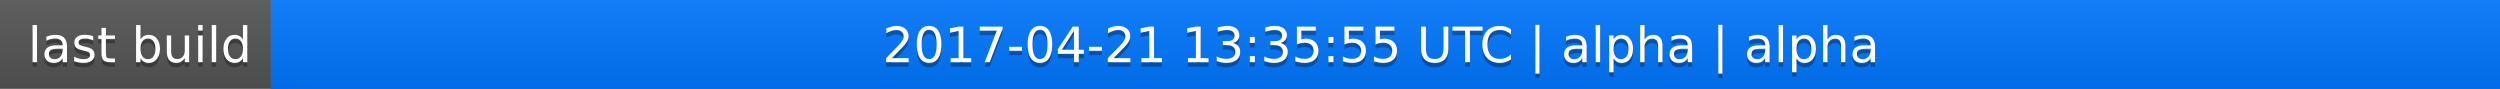
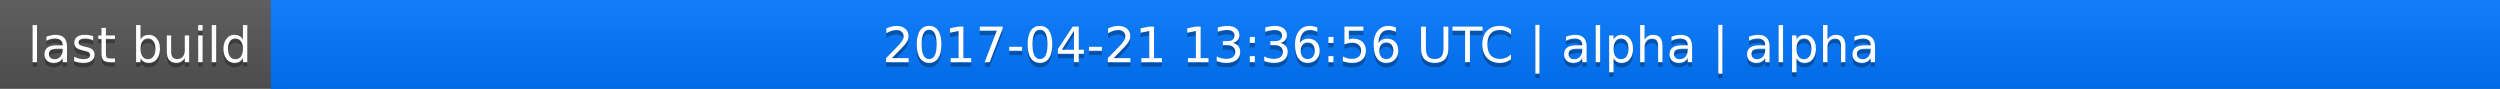
<svg xmlns="http://www.w3.org/2000/svg" width="563" height="20">
  <linearGradient id="a" x2="0" y2="100%">
    <stop offset="0" stop-color="#bbb" stop-opacity=".1" />
    <stop offset="1" stop-opacity=".1" />
  </linearGradient>
  <rect rx="0" width="563" height="20" fill="#555" />
  <rect rx="0" x="61" width="502" height="20" fill="#07f" />
  <path fill="#07f" d="M61 0h4v20h-4z" />
  <rect rx="0" width="563" height="20" fill="url(#a)" />
  <g fill="#fff" text-anchor="middle" font-family="DejaVu Sans,Verdana,Geneva,sans-serif" font-size="11">
    <text x="31.5" y="15" fill="#010101" fill-opacity=".3">last build</text>
    <text x="31.5" y="14">last build</text>
-     <text x="311" y="15" fill="#010101" fill-opacity=".3">2017-04-21 13:35:55 UTC | alpha | alpha</text>
-     <text x="311" y="14">2017-04-21 13:35:55 UTC | alpha | alpha</text>
+     <text x="311" y="15" fill="#010101" fill-opacity=".3">2017-04-21 13:36:56 UTC | alpha | alpha</text>
+     <text x="311" y="14">2017-04-21 13:36:56 UTC | alpha | alpha</text>
  </g>
</svg>
